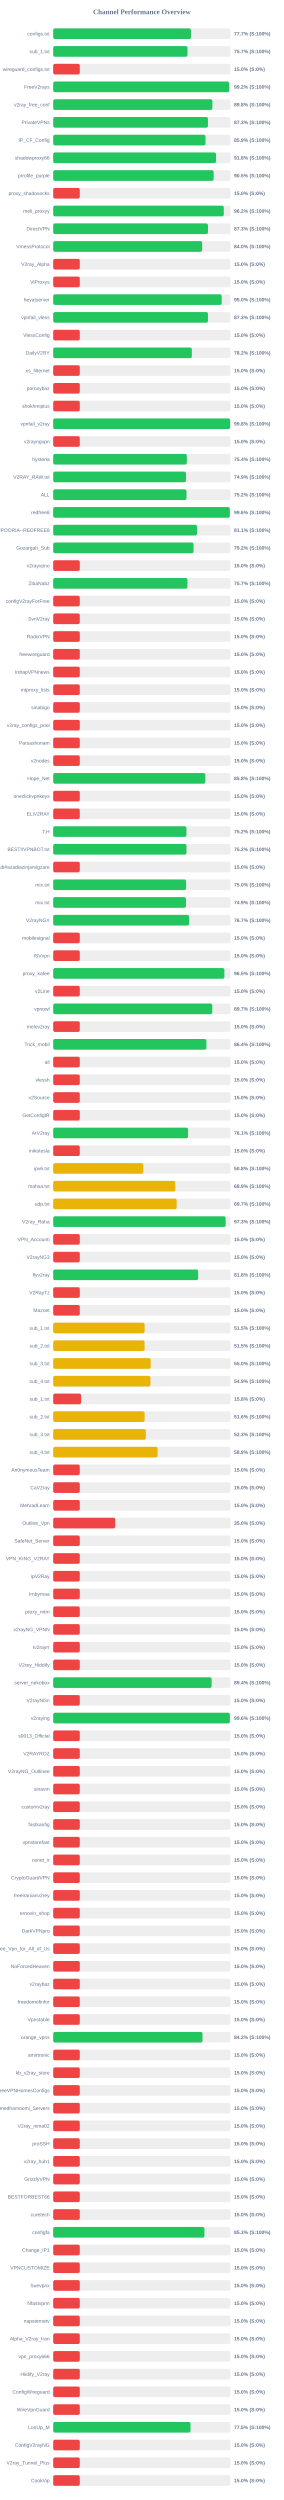
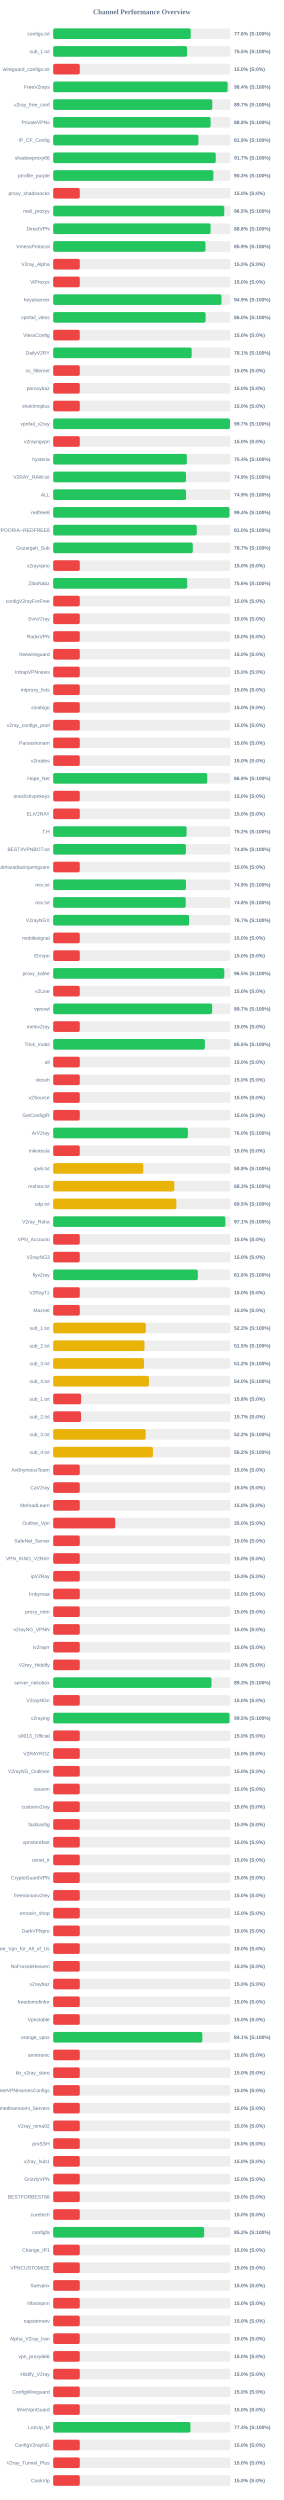
<svg xmlns="http://www.w3.org/2000/svg" width="800" height="7050" version="1.1">
  <style>
        .row { font: 14px Arial; fill: #64748b; }
        .score { font: bold 14px Arial; fill: #64748b; }
    </style>
  <text x="400" y="40" text-anchor="middle" font-size="20px" font-weight="bold" fill="#64748b">Channel Performance Overview</text>
  <rect x="150" y="80" width="500" height="30" fill="#eee" rx="5" />
-   <rect x="150" y="80" width="388.55" height="30" fill="#22c55e" rx="5" />
+   <rect x="150" y="80" width="387.85" height="30" fill="#22c55e" rx="5" />
  <text x="140" y="100" text-anchor="end" class="row">configs.txt</text>
-   <text x="660" y="100" text-anchor="start" class="score">77.7% (S:100%)</text>
+   <text x="660" y="100" text-anchor="start" class="score">77.6% (S:100%)</text>
  <rect x="150" y="130" width="500" height="30" fill="#eee" rx="5" />
-   <rect x="150" y="130" width="378.7" height="30" fill="#22c55e" rx="5" />
+   <rect x="150" y="130" width="377.55" height="30" fill="#22c55e" rx="5" />
  <text x="140" y="150" text-anchor="end" class="row">sub_1.txt</text>
-   <text x="660" y="150" text-anchor="start" class="score">75.7% (S:100%)</text>
+   <text x="660" y="150" text-anchor="start" class="score">75.5% (S:100%)</text>
  <rect x="150" y="180" width="500" height="30" fill="#eee" rx="5" />
  <rect x="150" y="180" width="75.0" height="30" fill="#ef4444" rx="5" />
  <text x="140" y="200" text-anchor="end" class="row">wireguard_configs.txt</text>
  <text x="660" y="200" text-anchor="start" class="score">15.0% (S:0%)</text>
  <rect x="150" y="230" width="500" height="30" fill="#eee" rx="5" />
-   <rect x="150" y="230" width="496.25" height="30" fill="#22c55e" rx="5" />
+   <rect x="150" y="230" width="491.9" height="30" fill="#22c55e" rx="5" />
  <text x="140" y="250" text-anchor="end" class="row">FreeV2rays</text>
-   <text x="660" y="250" text-anchor="start" class="score">99.2% (S:100%)</text>
+   <text x="660" y="250" text-anchor="start" class="score">98.4% (S:100%)</text>
  <rect x="150" y="280" width="500" height="30" fill="#eee" rx="5" />
-   <rect x="150" y="280" width="448.95" height="30" fill="#22c55e" rx="5" />
+   <rect x="150" y="280" width="448.55" height="30" fill="#22c55e" rx="5" />
  <text x="140" y="300" text-anchor="end" class="row">v2ray_free_conf</text>
-   <text x="660" y="300" text-anchor="start" class="score">89.8% (S:100%)</text>
+   <text x="660" y="300" text-anchor="start" class="score">89.7% (S:100%)</text>
  <rect x="150" y="330" width="500" height="30" fill="#eee" rx="5" />
-   <rect x="150" y="330" width="436.4" height="30" fill="#22c55e" rx="5" />
+   <rect x="150" y="330" width="443.9" height="30" fill="#22c55e" rx="5" />
  <text x="140" y="350" text-anchor="end" class="row">PrivateVPNs</text>
-   <text x="660" y="350" text-anchor="start" class="score">87.3% (S:100%)</text>
+   <text x="660" y="350" text-anchor="start" class="score">88.8% (S:100%)</text>
  <rect x="150" y="380" width="500" height="30" fill="#eee" rx="5" />
-   <rect x="150" y="380" width="429.5" height="30" fill="#22c55e" rx="5" />
+   <rect x="150" y="380" width="409.65" height="30" fill="#22c55e" rx="5" />
  <text x="140" y="400" text-anchor="end" class="row">IP_CF_Config</text>
-   <text x="660" y="400" text-anchor="start" class="score">85.9% (S:100%)</text>
+   <text x="660" y="400" text-anchor="start" class="score">81.9% (S:100%)</text>
  <rect x="150" y="430" width="500" height="30" fill="#eee" rx="5" />
-   <rect x="150" y="430" width="459.2" height="30" fill="#22c55e" rx="5" />
+   <rect x="150" y="430" width="458.45" height="30" fill="#22c55e" rx="5" />
  <text x="140" y="450" text-anchor="end" class="row">shadowproxy66</text>
-   <text x="660" y="450" text-anchor="start" class="score">91.8% (S:100%)</text>
+   <text x="660" y="450" text-anchor="start" class="score">91.7% (S:100%)</text>
  <rect x="150" y="480" width="500" height="30" fill="#eee" rx="5" />
-   <rect x="150" y="480" width="452.5" height="30" fill="#22c55e" rx="5" />
+   <rect x="150" y="480" width="451.75" height="30" fill="#22c55e" rx="5" />
  <text x="140" y="500" text-anchor="end" class="row">prrofile_purple</text>
-   <text x="660" y="500" text-anchor="start" class="score">90.5% (S:100%)</text>
+   <text x="660" y="500" text-anchor="start" class="score">90.3% (S:100%)</text>
  <rect x="150" y="530" width="500" height="30" fill="#eee" rx="5" />
  <rect x="150" y="530" width="75.0" height="30" fill="#ef4444" rx="5" />
  <text x="140" y="550" text-anchor="end" class="row">proxy_shadosocks</text>
  <text x="660" y="550" text-anchor="start" class="score">15.0% (S:0%)</text>
  <rect x="150" y="580" width="500" height="30" fill="#eee" rx="5" />
-   <rect x="150" y="580" width="481.1" height="30" fill="#22c55e" rx="5" />
+   <rect x="150" y="580" width="482.4" height="30" fill="#22c55e" rx="5" />
  <text x="140" y="600" text-anchor="end" class="row">meli_proxyy</text>
-   <text x="660" y="600" text-anchor="start" class="score">96.2% (S:100%)</text>
+   <text x="660" y="600" text-anchor="start" class="score">96.5% (S:100%)</text>
  <rect x="150" y="630" width="500" height="30" fill="#eee" rx="5" />
-   <rect x="150" y="630" width="436.45" height="30" fill="#22c55e" rx="5" />
+   <rect x="150" y="630" width="443.85" height="30" fill="#22c55e" rx="5" />
  <text x="140" y="650" text-anchor="end" class="row">DirectVPN</text>
-   <text x="660" y="650" text-anchor="start" class="score">87.3% (S:100%)</text>
+   <text x="660" y="650" text-anchor="start" class="score">88.8% (S:100%)</text>
  <rect x="150" y="680" width="500" height="30" fill="#eee" rx="5" />
-   <rect x="150" y="680" width="420.15" height="30" fill="#22c55e" rx="5" />
+   <rect x="150" y="680" width="429.4" height="30" fill="#22c55e" rx="5" />
  <text x="140" y="700" text-anchor="end" class="row">VmessProtocol</text>
-   <text x="660" y="700" text-anchor="start" class="score">84.0% (S:100%)</text>
+   <text x="660" y="700" text-anchor="start" class="score">85.9% (S:100%)</text>
  <rect x="150" y="730" width="500" height="30" fill="#eee" rx="5" />
  <rect x="150" y="730" width="75.0" height="30" fill="#ef4444" rx="5" />
  <text x="140" y="750" text-anchor="end" class="row">V2ray_Alpha</text>
  <text x="660" y="750" text-anchor="start" class="score">15.0% (S:0%)</text>
  <rect x="150" y="780" width="500" height="30" fill="#eee" rx="5" />
  <rect x="150" y="780" width="75.0" height="30" fill="#ef4444" rx="5" />
  <text x="140" y="800" text-anchor="end" class="row">ViProxys</text>
  <text x="660" y="800" text-anchor="start" class="score">15.0% (S:0%)</text>
  <rect x="150" y="830" width="500" height="30" fill="#eee" rx="5" />
-   <rect x="150" y="830" width="475.15" height="30" fill="#22c55e" rx="5" />
+   <rect x="150" y="830" width="474.55" height="30" fill="#22c55e" rx="5" />
  <text x="140" y="850" text-anchor="end" class="row">heyatserver</text>
-   <text x="660" y="850" text-anchor="start" class="score">95.0% (S:100%)</text>
+   <text x="660" y="850" text-anchor="start" class="score">94.9% (S:100%)</text>
  <rect x="150" y="880" width="500" height="30" fill="#eee" rx="5" />
-   <rect x="150" y="880" width="436.45" height="30" fill="#22c55e" rx="5" />
+   <rect x="150" y="880" width="429.8" height="30" fill="#22c55e" rx="5" />
  <text x="140" y="900" text-anchor="end" class="row">vpnfail_vless</text>
-   <text x="660" y="900" text-anchor="start" class="score">87.3% (S:100%)</text>
+   <text x="660" y="900" text-anchor="start" class="score">86.0% (S:100%)</text>
  <rect x="150" y="930" width="500" height="30" fill="#eee" rx="5" />
  <rect x="150" y="930" width="75.0" height="30" fill="#ef4444" rx="5" />
  <text x="140" y="950" text-anchor="end" class="row">VlessConfig</text>
  <text x="660" y="950" text-anchor="start" class="score">15.0% (S:0%)</text>
  <rect x="150" y="980" width="500" height="30" fill="#eee" rx="5" />
-   <rect x="150" y="980" width="390.95" height="30" fill="#22c55e" rx="5" />
+   <rect x="150" y="980" width="390.5" height="30" fill="#22c55e" rx="5" />
  <text x="140" y="1000" text-anchor="end" class="row">DailyV2RY</text>
-   <text x="660" y="1000" text-anchor="start" class="score">78.2% (S:100%)</text>
+   <text x="660" y="1000" text-anchor="start" class="score">78.1% (S:100%)</text>
  <rect x="150" y="1030" width="500" height="30" fill="#eee" rx="5" />
  <rect x="150" y="1030" width="75.0" height="30" fill="#ef4444" rx="5" />
  <text x="140" y="1050" text-anchor="end" class="row">xs_filternet</text>
  <text x="660" y="1050" text-anchor="start" class="score">15.0% (S:0%)</text>
  <rect x="150" y="1080" width="500" height="30" fill="#eee" rx="5" />
  <rect x="150" y="1080" width="75.0" height="30" fill="#ef4444" rx="5" />
  <text x="140" y="1100" text-anchor="end" class="row">poroxybaz</text>
  <text x="660" y="1100" text-anchor="start" class="score">15.0% (S:0%)</text>
  <rect x="150" y="1130" width="500" height="30" fill="#eee" rx="5" />
  <rect x="150" y="1130" width="75.0" height="30" fill="#ef4444" rx="5" />
  <text x="140" y="1150" text-anchor="end" class="row">shokhmiplus</text>
  <text x="660" y="1150" text-anchor="start" class="score">15.0% (S:0%)</text>
  <rect x="150" y="1180" width="500" height="30" fill="#eee" rx="5" />
-   <rect x="150" y="1180" width="498.95" height="30" fill="#22c55e" rx="5" />
+   <rect x="150" y="1180" width="498.45" height="30" fill="#22c55e" rx="5" />
  <text x="140" y="1200" text-anchor="end" class="row">vpnfail_v2ray</text>
-   <text x="660" y="1200" text-anchor="start" class="score">99.8% (S:100%)</text>
+   <text x="660" y="1200" text-anchor="start" class="score">99.7% (S:100%)</text>
  <rect x="150" y="1230" width="500" height="30" fill="#eee" rx="5" />
  <rect x="150" y="1230" width="75.0" height="30" fill="#ef4444" rx="5" />
  <text x="140" y="1250" text-anchor="end" class="row">v2rayngvpn</text>
  <text x="660" y="1250" text-anchor="start" class="score">15.0% (S:0%)</text>
  <rect x="150" y="1280" width="500" height="30" fill="#eee" rx="5" />
  <rect x="150" y="1280" width="376.95" height="30" fill="#22c55e" rx="5" />
  <text x="140" y="1300" text-anchor="end" class="row">hysteria</text>
  <text x="660" y="1300" text-anchor="start" class="score">75.4% (S:100%)</text>
  <rect x="150" y="1330" width="500" height="30" fill="#eee" rx="5" />
-   <rect x="150" y="1330" width="374.55" height="30" fill="#22c55e" rx="5" />
+   <rect x="150" y="1330" width="374.4" height="30" fill="#22c55e" rx="5" />
  <text x="140" y="1350" text-anchor="end" class="row">V2RAY_RAW.txt</text>
  <text x="660" y="1350" text-anchor="start" class="score">74.9% (S:100%)</text>
  <rect x="150" y="1380" width="500" height="30" fill="#eee" rx="5" />
-   <rect x="150" y="1380" width="376.0" height="30" fill="#22c55e" rx="5" />
+   <rect x="150" y="1380" width="374.6" height="30" fill="#22c55e" rx="5" />
  <text x="140" y="1400" text-anchor="end" class="row">ALL</text>
-   <text x="660" y="1400" text-anchor="start" class="score">75.2% (S:100%)</text>
+   <text x="660" y="1400" text-anchor="start" class="score">74.9% (S:100%)</text>
  <rect x="150" y="1430" width="500" height="30" fill="#eee" rx="5" />
-   <rect x="150" y="1430" width="498.05" height="30" fill="#22c55e" rx="5" />
+   <rect x="150" y="1430" width="497.2" height="30" fill="#22c55e" rx="5" />
  <text x="140" y="1450" text-anchor="end" class="row">redfree8</text>
-   <text x="660" y="1450" text-anchor="start" class="score">99.6% (S:100%)</text>
+   <text x="660" y="1450" text-anchor="start" class="score">99.4% (S:100%)</text>
  <rect x="150" y="1480" width="500" height="30" fill="#eee" rx="5" />
-   <rect x="150" y="1480" width="405.65" height="30" fill="#22c55e" rx="5" />
+   <rect x="150" y="1480" width="404.9" height="30" fill="#22c55e" rx="5" />
  <text x="140" y="1500" text-anchor="end" class="row">POORIA--REDFREE8.txt#POORIA--REDFREE8</text>
-   <text x="660" y="1500" text-anchor="start" class="score">81.1% (S:100%)</text>
+   <text x="660" y="1500" text-anchor="start" class="score">81.0% (S:100%)</text>
  <rect x="150" y="1530" width="500" height="30" fill="#eee" rx="5" />
-   <rect x="150" y="1530" width="395.75" height="30" fill="#22c55e" rx="5" />
+   <rect x="150" y="1530" width="393.65" height="30" fill="#22c55e" rx="5" />
  <text x="140" y="1550" text-anchor="end" class="row">Gozargah_Sub</text>
-   <text x="660" y="1550" text-anchor="start" class="score">79.2% (S:100%)</text>
+   <text x="660" y="1550" text-anchor="start" class="score">78.7% (S:100%)</text>
  <rect x="150" y="1580" width="500" height="30" fill="#eee" rx="5" />
  <rect x="150" y="1580" width="75.0" height="30" fill="#ef4444" rx="5" />
  <text x="140" y="1600" text-anchor="end" class="row">v2rayvpno</text>
  <text x="660" y="1600" text-anchor="start" class="score">15.0% (S:0%)</text>
  <rect x="150" y="1630" width="500" height="30" fill="#eee" rx="5" />
-   <rect x="150" y="1630" width="378.6" height="30" fill="#22c55e" rx="5" />
+   <rect x="150" y="1630" width="377.9" height="30" fill="#22c55e" rx="5" />
  <text x="140" y="1650" text-anchor="end" class="row">ZibaNabz</text>
-   <text x="660" y="1650" text-anchor="start" class="score">75.7% (S:100%)</text>
+   <text x="660" y="1650" text-anchor="start" class="score">75.6% (S:100%)</text>
  <rect x="150" y="1680" width="500" height="30" fill="#eee" rx="5" />
  <rect x="150" y="1680" width="75.0" height="30" fill="#ef4444" rx="5" />
  <text x="140" y="1700" text-anchor="end" class="row">configV2rayForFree</text>
  <text x="660" y="1700" text-anchor="start" class="score">15.0% (S:0%)</text>
  <rect x="150" y="1730" width="500" height="30" fill="#eee" rx="5" />
  <rect x="150" y="1730" width="75.0" height="30" fill="#ef4444" rx="5" />
  <text x="140" y="1750" text-anchor="end" class="row">SvnV2ray</text>
  <text x="660" y="1750" text-anchor="start" class="score">15.0% (S:0%)</text>
  <rect x="150" y="1780" width="500" height="30" fill="#eee" rx="5" />
  <rect x="150" y="1780" width="75.0" height="30" fill="#ef4444" rx="5" />
  <text x="140" y="1800" text-anchor="end" class="row">RadixVPN</text>
  <text x="660" y="1800" text-anchor="start" class="score">15.0% (S:0%)</text>
  <rect x="150" y="1830" width="500" height="30" fill="#eee" rx="5" />
  <rect x="150" y="1830" width="75.0" height="30" fill="#ef4444" rx="5" />
  <text x="140" y="1850" text-anchor="end" class="row">freewireguard</text>
  <text x="660" y="1850" text-anchor="start" class="score">15.0% (S:0%)</text>
  <rect x="150" y="1880" width="500" height="30" fill="#eee" rx="5" />
  <rect x="150" y="1880" width="75.0" height="30" fill="#ef4444" rx="5" />
  <text x="140" y="1900" text-anchor="end" class="row">IrdrapVPNnews</text>
  <text x="660" y="1900" text-anchor="start" class="score">15.0% (S:0%)</text>
  <rect x="150" y="1930" width="500" height="30" fill="#eee" rx="5" />
  <rect x="150" y="1930" width="75.0" height="30" fill="#ef4444" rx="5" />
  <text x="140" y="1950" text-anchor="end" class="row">mtproxy_lists</text>
  <text x="660" y="1950" text-anchor="start" class="score">15.0% (S:0%)</text>
  <rect x="150" y="1980" width="500" height="30" fill="#eee" rx="5" />
  <rect x="150" y="1980" width="75.0" height="30" fill="#ef4444" rx="5" />
  <text x="140" y="2000" text-anchor="end" class="row">sinabigo</text>
  <text x="660" y="2000" text-anchor="start" class="score">15.0% (S:0%)</text>
  <rect x="150" y="2030" width="500" height="30" fill="#eee" rx="5" />
  <rect x="150" y="2030" width="75.0" height="30" fill="#ef4444" rx="5" />
  <text x="140" y="2050" text-anchor="end" class="row">v2ray_configs_pool</text>
  <text x="660" y="2050" text-anchor="start" class="score">15.0% (S:0%)</text>
  <rect x="150" y="2080" width="500" height="30" fill="#eee" rx="5" />
  <rect x="150" y="2080" width="75.0" height="30" fill="#ef4444" rx="5" />
  <text x="140" y="2100" text-anchor="end" class="row">Parsashonam</text>
  <text x="660" y="2100" text-anchor="start" class="score">15.0% (S:0%)</text>
  <rect x="150" y="2130" width="500" height="30" fill="#eee" rx="5" />
  <rect x="150" y="2130" width="75.0" height="30" fill="#ef4444" rx="5" />
  <text x="140" y="2150" text-anchor="end" class="row">v2nodes</text>
  <text x="660" y="2150" text-anchor="start" class="score">15.0% (S:0%)</text>
  <rect x="150" y="2180" width="500" height="30" fill="#eee" rx="5" />
-   <rect x="150" y="2180" width="429.1" height="30" fill="#22c55e" rx="5" />
+   <rect x="150" y="2180" width="434.4" height="30" fill="#22c55e" rx="5" />
  <text x="140" y="2200" text-anchor="end" class="row">Hope_Net</text>
-   <text x="660" y="2200" text-anchor="start" class="score">85.8% (S:100%)</text>
+   <text x="660" y="2200" text-anchor="start" class="score">86.9% (S:100%)</text>
  <rect x="150" y="2230" width="500" height="30" fill="#eee" rx="5" />
  <rect x="150" y="2230" width="75.0" height="30" fill="#ef4444" rx="5" />
  <text x="140" y="2250" text-anchor="end" class="row">oneclickvpnkeys</text>
  <text x="660" y="2250" text-anchor="start" class="score">15.0% (S:0%)</text>
  <rect x="150" y="2280" width="500" height="30" fill="#eee" rx="5" />
  <rect x="150" y="2280" width="75.0" height="30" fill="#ef4444" rx="5" />
  <text x="140" y="2300" text-anchor="end" class="row">ELiV2RAY</text>
  <text x="660" y="2300" text-anchor="start" class="score">15.0% (S:0%)</text>
  <rect x="150" y="2330" width="500" height="30" fill="#eee" rx="5" />
-   <rect x="150" y="2330" width="375.75" height="30" fill="#22c55e" rx="5" />
+   <rect x="150" y="2330" width="376.2" height="30" fill="#22c55e" rx="5" />
  <text x="140" y="2350" text-anchor="end" class="row">T,H</text>
  <text x="660" y="2350" text-anchor="start" class="score">75.2% (S:100%)</text>
  <rect x="150" y="2380" width="500" height="30" fill="#eee" rx="5" />
-   <rect x="150" y="2380" width="375.85" height="30" fill="#22c55e" rx="5" />
+   <rect x="150" y="2380" width="374.25" height="30" fill="#22c55e" rx="5" />
  <text x="140" y="2400" text-anchor="end" class="row">BESTIIVPNBOT.txt</text>
-   <text x="660" y="2400" text-anchor="start" class="score">75.2% (S:100%)</text>
+   <text x="660" y="2400" text-anchor="start" class="score">74.8% (S:100%)</text>
  <rect x="150" y="2430" width="500" height="30" fill="#eee" rx="5" />
  <rect x="150" y="2430" width="75.0" height="30" fill="#ef4444" rx="5" />
  <text x="140" y="2450" text-anchor="end" class="row">Sub#azadiazinjamigzare</text>
  <text x="660" y="2450" text-anchor="start" class="score">15.0% (S:0%)</text>
  <rect x="150" y="2480" width="500" height="30" fill="#eee" rx="5" />
-   <rect x="150" y="2480" width="374.85" height="30" fill="#22c55e" rx="5" />
+   <rect x="150" y="2480" width="374.35" height="30" fill="#22c55e" rx="5" />
  <text x="140" y="2500" text-anchor="end" class="row">mix.txt</text>
-   <text x="660" y="2500" text-anchor="start" class="score">75.0% (S:100%)</text>
+   <text x="660" y="2500" text-anchor="start" class="score">74.9% (S:100%)</text>
  <rect x="150" y="2530" width="500" height="30" fill="#eee" rx="5" />
-   <rect x="150" y="2530" width="374.4" height="30" fill="#22c55e" rx="5" />
+   <rect x="150" y="2530" width="373.8" height="30" fill="#22c55e" rx="5" />
  <text x="140" y="2550" text-anchor="end" class="row">mix.txt</text>
-   <text x="660" y="2550" text-anchor="start" class="score">74.9% (S:100%)</text>
+   <text x="660" y="2550" text-anchor="start" class="score">74.8% (S:100%)</text>
  <rect x="150" y="2580" width="500" height="30" fill="#eee" rx="5" />
  <rect x="150" y="2580" width="383.35" height="30" fill="#22c55e" rx="5" />
  <text x="140" y="2600" text-anchor="end" class="row">V2rayNGX</text>
  <text x="660" y="2600" text-anchor="start" class="score">76.7% (S:100%)</text>
  <rect x="150" y="2630" width="500" height="30" fill="#eee" rx="5" />
  <rect x="150" y="2630" width="75.0" height="30" fill="#ef4444" rx="5" />
  <text x="140" y="2650" text-anchor="end" class="row">mobilesignal</text>
  <text x="660" y="2650" text-anchor="start" class="score">15.0% (S:0%)</text>
  <rect x="150" y="2680" width="500" height="30" fill="#eee" rx="5" />
  <rect x="150" y="2680" width="75.0" height="30" fill="#ef4444" rx="5" />
  <text x="140" y="2700" text-anchor="end" class="row">ISVvpn</text>
  <text x="660" y="2700" text-anchor="start" class="score">15.0% (S:0%)</text>
  <rect x="150" y="2730" width="500" height="30" fill="#eee" rx="5" />
-   <rect x="150" y="2730" width="482.75" height="30" fill="#22c55e" rx="5" />
+   <rect x="150" y="2730" width="482.45" height="30" fill="#22c55e" rx="5" />
  <text x="140" y="2750" text-anchor="end" class="row">proxy_kafee</text>
  <text x="660" y="2750" text-anchor="start" class="score">96.5% (S:100%)</text>
  <rect x="150" y="2780" width="500" height="30" fill="#eee" rx="5" />
  <rect x="150" y="2780" width="75.0" height="30" fill="#ef4444" rx="5" />
  <text x="140" y="2800" text-anchor="end" class="row">v2Line</text>
  <text x="660" y="2800" text-anchor="start" class="score">15.0% (S:0%)</text>
  <rect x="150" y="2830" width="500" height="30" fill="#eee" rx="5" />
-   <rect x="150" y="2830" width="448.65" height="30" fill="#22c55e" rx="5" />
+   <rect x="150" y="2830" width="448.25" height="30" fill="#22c55e" rx="5" />
  <text x="140" y="2850" text-anchor="end" class="row">vpnowl</text>
  <text x="660" y="2850" text-anchor="start" class="score">89.7% (S:100%)</text>
  <rect x="150" y="2880" width="500" height="30" fill="#eee" rx="5" />
  <rect x="150" y="2880" width="75.0" height="30" fill="#ef4444" rx="5" />
  <text x="140" y="2900" text-anchor="end" class="row">melov2ray</text>
  <text x="660" y="2900" text-anchor="start" class="score">15.0% (S:0%)</text>
  <rect x="150" y="2930" width="500" height="30" fill="#eee" rx="5" />
-   <rect x="150" y="2930" width="432.05" height="30" fill="#22c55e" rx="5" />
+   <rect x="150" y="2930" width="427.75" height="30" fill="#22c55e" rx="5" />
  <text x="140" y="2950" text-anchor="end" class="row">Trick_mobil</text>
-   <text x="660" y="2950" text-anchor="start" class="score">86.4% (S:100%)</text>
+   <text x="660" y="2950" text-anchor="start" class="score">85.5% (S:100%)</text>
  <rect x="150" y="2980" width="500" height="30" fill="#eee" rx="5" />
  <rect x="150" y="2980" width="75.0" height="30" fill="#ef4444" rx="5" />
  <text x="140" y="3000" text-anchor="end" class="row">all</text>
  <text x="660" y="3000" text-anchor="start" class="score">15.0% (S:0%)</text>
  <rect x="150" y="3030" width="500" height="30" fill="#eee" rx="5" />
  <rect x="150" y="3030" width="75.0" height="30" fill="#ef4444" rx="5" />
  <text x="140" y="3050" text-anchor="end" class="row">vlessh</text>
  <text x="660" y="3050" text-anchor="start" class="score">15.0% (S:0%)</text>
  <rect x="150" y="3080" width="500" height="30" fill="#eee" rx="5" />
  <rect x="150" y="3080" width="75.0" height="30" fill="#ef4444" rx="5" />
  <text x="140" y="3100" text-anchor="end" class="row">v2Source</text>
  <text x="660" y="3100" text-anchor="start" class="score">15.0% (S:0%)</text>
  <rect x="150" y="3130" width="500" height="30" fill="#eee" rx="5" />
  <rect x="150" y="3130" width="75.0" height="30" fill="#ef4444" rx="5" />
  <text x="140" y="3150" text-anchor="end" class="row">GetConfigIR</text>
  <text x="660" y="3150" text-anchor="start" class="score">15.0% (S:0%)</text>
  <rect x="150" y="3180" width="500" height="30" fill="#eee" rx="5" />
-   <rect x="150" y="3180" width="380.35" height="30" fill="#22c55e" rx="5" />
+   <rect x="150" y="3180" width="379.85" height="30" fill="#22c55e" rx="5" />
  <text x="140" y="3200" text-anchor="end" class="row">ArV2ray</text>
-   <text x="660" y="3200" text-anchor="start" class="score">76.1% (S:100%)</text>
+   <text x="660" y="3200" text-anchor="start" class="score">76.0% (S:100%)</text>
  <rect x="150" y="3230" width="500" height="30" fill="#eee" rx="5" />
  <rect x="150" y="3230" width="75.0" height="30" fill="#ef4444" rx="5" />
  <text x="140" y="3250" text-anchor="end" class="row">inikotesla</text>
  <text x="660" y="3250" text-anchor="start" class="score">15.0% (S:0%)</text>
  <rect x="150" y="3280" width="500" height="30" fill="#eee" rx="5" />
  <rect x="150" y="3280" width="253.95" height="30" fill="#eab308" rx="5" />
  <text x="140" y="3300" text-anchor="end" class="row">ipv6.txt</text>
  <text x="660" y="3300" text-anchor="start" class="score">50.8% (S:100%)</text>
  <rect x="150" y="3330" width="500" height="30" fill="#eee" rx="5" />
-   <rect x="150" y="3330" width="344.35" height="30" fill="#eab308" rx="5" />
+   <rect x="150" y="3330" width="341.6" height="30" fill="#eab308" rx="5" />
  <text x="140" y="3350" text-anchor="end" class="row">mahsa.txt</text>
-   <text x="660" y="3350" text-anchor="start" class="score">68.9% (S:100%)</text>
+   <text x="660" y="3350" text-anchor="start" class="score">68.3% (S:100%)</text>
  <rect x="150" y="3380" width="500" height="30" fill="#eee" rx="5" />
-   <rect x="150" y="3380" width="348.25" height="30" fill="#eab308" rx="5" />
+   <rect x="150" y="3380" width="347.35" height="30" fill="#eab308" rx="5" />
  <text x="140" y="3400" text-anchor="end" class="row">udp.txt</text>
-   <text x="660" y="3400" text-anchor="start" class="score">69.7% (S:100%)</text>
+   <text x="660" y="3400" text-anchor="start" class="score">69.5% (S:100%)</text>
  <rect x="150" y="3430" width="500" height="30" fill="#eee" rx="5" />
-   <rect x="150" y="3430" width="486.4" height="30" fill="#22c55e" rx="5" />
+   <rect x="150" y="3430" width="485.45" height="30" fill="#22c55e" rx="5" />
  <text x="140" y="3450" text-anchor="end" class="row">V2ray_Raha</text>
-   <text x="660" y="3450" text-anchor="start" class="score">97.3% (S:100%)</text>
+   <text x="660" y="3450" text-anchor="start" class="score">97.1% (S:100%)</text>
  <rect x="150" y="3480" width="500" height="30" fill="#eee" rx="5" />
  <rect x="150" y="3480" width="75.0" height="30" fill="#ef4444" rx="5" />
  <text x="140" y="3500" text-anchor="end" class="row">VPN_Accounti</text>
  <text x="660" y="3500" text-anchor="start" class="score">15.0% (S:0%)</text>
  <rect x="150" y="3530" width="500" height="30" fill="#eee" rx="5" />
  <rect x="150" y="3530" width="75.0" height="30" fill="#ef4444" rx="5" />
  <text x="140" y="3550" text-anchor="end" class="row">V2rayNG3</text>
  <text x="660" y="3550" text-anchor="start" class="score">15.0% (S:0%)</text>
  <rect x="150" y="3580" width="500" height="30" fill="#eee" rx="5" />
-   <rect x="150" y="3580" width="408.75" height="30" fill="#22c55e" rx="5" />
+   <rect x="150" y="3580" width="407.85" height="30" fill="#22c55e" rx="5" />
  <text x="140" y="3600" text-anchor="end" class="row">flyv2ray</text>
-   <text x="660" y="3600" text-anchor="start" class="score">81.8% (S:100%)</text>
+   <text x="660" y="3600" text-anchor="start" class="score">81.6% (S:100%)</text>
  <rect x="150" y="3630" width="500" height="30" fill="#eee" rx="5" />
  <rect x="150" y="3630" width="75.0" height="30" fill="#ef4444" rx="5" />
  <text x="140" y="3650" text-anchor="end" class="row">V2RayTz</text>
  <text x="660" y="3650" text-anchor="start" class="score">15.0% (S:0%)</text>
  <rect x="150" y="3680" width="500" height="30" fill="#eee" rx="5" />
  <rect x="150" y="3680" width="75.0" height="30" fill="#ef4444" rx="5" />
  <text x="140" y="3700" text-anchor="end" class="row">Maznet</text>
  <text x="660" y="3700" text-anchor="start" class="score">15.0% (S:0%)</text>
  <rect x="150" y="3730" width="500" height="30" fill="#eee" rx="5" />
-   <rect x="150" y="3730" width="257.75" height="30" fill="#eab308" rx="5" />
+   <rect x="150" y="3730" width="261.2" height="30" fill="#eab308" rx="5" />
  <text x="140" y="3750" text-anchor="end" class="row">sub_1.txt</text>
-   <text x="660" y="3750" text-anchor="start" class="score">51.5% (S:100%)</text>
+   <text x="660" y="3750" text-anchor="start" class="score">52.2% (S:100%)</text>
  <rect x="150" y="3780" width="500" height="30" fill="#eee" rx="5" />
-   <rect x="150" y="3780" width="257.75" height="30" fill="#eab308" rx="5" />
+   <rect x="150" y="3780" width="257.45" height="30" fill="#eab308" rx="5" />
  <text x="140" y="3800" text-anchor="end" class="row">sub_2.txt</text>
  <text x="660" y="3800" text-anchor="start" class="score">51.5% (S:100%)</text>
  <rect x="150" y="3830" width="500" height="30" fill="#eee" rx="5" />
-   <rect x="150" y="3830" width="274.95" height="30" fill="#eab308" rx="5" />
+   <rect x="150" y="3830" width="256.0" height="30" fill="#eab308" rx="5" />
  <text x="140" y="3850" text-anchor="end" class="row">sub_3.txt</text>
-   <text x="660" y="3850" text-anchor="start" class="score">55.0% (S:100%)</text>
+   <text x="660" y="3850" text-anchor="start" class="score">51.2% (S:100%)</text>
  <rect x="150" y="3880" width="500" height="30" fill="#eee" rx="5" />
-   <rect x="150" y="3880" width="274.3" height="30" fill="#eab308" rx="5" />
+   <rect x="150" y="3880" width="269.9" height="30" fill="#eab308" rx="5" />
  <text x="140" y="3900" text-anchor="end" class="row">sub_4.txt</text>
-   <text x="660" y="3900" text-anchor="start" class="score">54.9% (S:100%)</text>
+   <text x="660" y="3900" text-anchor="start" class="score">54.0% (S:100%)</text>
  <rect x="150" y="3930" width="500" height="30" fill="#eee" rx="5" />
  <rect x="150" y="3930" width="78.75" height="30" fill="#ef4444" rx="5" />
  <text x="140" y="3950" text-anchor="end" class="row">sub_1.txt</text>
  <text x="660" y="3950" text-anchor="start" class="score">15.8% (S:0%)</text>
  <rect x="150" y="3980" width="500" height="30" fill="#eee" rx="5" />
-   <rect x="150" y="3980" width="257.9" height="30" fill="#eab308" rx="5" />
+   <rect x="150" y="3980" width="78.5" height="30" fill="#ef4444" rx="5" />
  <text x="140" y="4000" text-anchor="end" class="row">sub_2.txt</text>
-   <text x="660" y="4000" text-anchor="start" class="score">51.6% (S:100%)</text>
+   <text x="660" y="4000" text-anchor="start" class="score">15.7% (S:0%)</text>
  <rect x="150" y="4030" width="500" height="30" fill="#eee" rx="5" />
-   <rect x="150" y="4030" width="261.35" height="30" fill="#eab308" rx="5" />
+   <rect x="150" y="4030" width="260.9" height="30" fill="#eab308" rx="5" />
  <text x="140" y="4050" text-anchor="end" class="row">sub_3.txt</text>
-   <text x="660" y="4050" text-anchor="start" class="score">52.3% (S:100%)</text>
+   <text x="660" y="4050" text-anchor="start" class="score">52.2% (S:100%)</text>
  <rect x="150" y="4080" width="500" height="30" fill="#eee" rx="5" />
-   <rect x="150" y="4080" width="294.45" height="30" fill="#eab308" rx="5" />
+   <rect x="150" y="4080" width="281.2" height="30" fill="#eab308" rx="5" />
  <text x="140" y="4100" text-anchor="end" class="row">sub_4.txt</text>
-   <text x="660" y="4100" text-anchor="start" class="score">58.9% (S:100%)</text>
+   <text x="660" y="4100" text-anchor="start" class="score">56.2% (S:100%)</text>
  <rect x="150" y="4130" width="500" height="30" fill="#eee" rx="5" />
  <rect x="150" y="4130" width="75.0" height="30" fill="#ef4444" rx="5" />
  <text x="140" y="4150" text-anchor="end" class="row">An0nymousTeam</text>
  <text x="660" y="4150" text-anchor="start" class="score">15.0% (S:0%)</text>
  <rect x="150" y="4180" width="500" height="30" fill="#eee" rx="5" />
  <rect x="150" y="4180" width="75.0" height="30" fill="#ef4444" rx="5" />
  <text x="140" y="4200" text-anchor="end" class="row">CaV2ray</text>
  <text x="660" y="4200" text-anchor="start" class="score">15.0% (S:0%)</text>
  <rect x="150" y="4230" width="500" height="30" fill="#eee" rx="5" />
  <rect x="150" y="4230" width="75.0" height="30" fill="#ef4444" rx="5" />
  <text x="140" y="4250" text-anchor="end" class="row">MehradLearn</text>
  <text x="660" y="4250" text-anchor="start" class="score">15.0% (S:0%)</text>
  <rect x="150" y="4280" width="500" height="30" fill="#eee" rx="5" />
  <rect x="150" y="4280" width="175.0" height="30" fill="#ef4444" rx="5" />
  <text x="140" y="4300" text-anchor="end" class="row">Outline_Vpn</text>
  <text x="660" y="4300" text-anchor="start" class="score">35.0% (S:0%)</text>
  <rect x="150" y="4330" width="500" height="30" fill="#eee" rx="5" />
  <rect x="150" y="4330" width="75.0" height="30" fill="#ef4444" rx="5" />
  <text x="140" y="4350" text-anchor="end" class="row">SafeNet_Server</text>
  <text x="660" y="4350" text-anchor="start" class="score">15.0% (S:0%)</text>
  <rect x="150" y="4380" width="500" height="30" fill="#eee" rx="5" />
  <rect x="150" y="4380" width="75.0" height="30" fill="#ef4444" rx="5" />
  <text x="140" y="4400" text-anchor="end" class="row">VPN_KING_V2RAY</text>
  <text x="660" y="4400" text-anchor="start" class="score">15.0% (S:0%)</text>
  <rect x="150" y="4430" width="500" height="30" fill="#eee" rx="5" />
  <rect x="150" y="4430" width="75.0" height="30" fill="#ef4444" rx="5" />
  <text x="140" y="4450" text-anchor="end" class="row">ipV2Ray</text>
  <text x="660" y="4450" text-anchor="start" class="score">15.0% (S:0%)</text>
  <rect x="150" y="4480" width="500" height="30" fill="#eee" rx="5" />
  <rect x="150" y="4480" width="75.0" height="30" fill="#ef4444" rx="5" />
  <text x="140" y="4500" text-anchor="end" class="row">lrnbymaa</text>
  <text x="660" y="4500" text-anchor="start" class="score">15.0% (S:0%)</text>
  <rect x="150" y="4530" width="500" height="30" fill="#eee" rx="5" />
  <rect x="150" y="4530" width="75.0" height="30" fill="#ef4444" rx="5" />
  <text x="140" y="4550" text-anchor="end" class="row">proxy_mtm</text>
  <text x="660" y="4550" text-anchor="start" class="score">15.0% (S:0%)</text>
  <rect x="150" y="4580" width="500" height="30" fill="#eee" rx="5" />
  <rect x="150" y="4580" width="75.0" height="30" fill="#ef4444" rx="5" />
  <text x="140" y="4600" text-anchor="end" class="row">v2rayNG_VPNN</text>
  <text x="660" y="4600" text-anchor="start" class="score">15.0% (S:0%)</text>
  <rect x="150" y="4630" width="500" height="30" fill="#eee" rx="5" />
  <rect x="150" y="4630" width="75.0" height="30" fill="#ef4444" rx="5" />
  <text x="140" y="4650" text-anchor="end" class="row">tv2rayrr</text>
  <text x="660" y="4650" text-anchor="start" class="score">15.0% (S:0%)</text>
  <rect x="150" y="4680" width="500" height="30" fill="#eee" rx="5" />
  <rect x="150" y="4680" width="75.0" height="30" fill="#ef4444" rx="5" />
  <text x="140" y="4700" text-anchor="end" class="row">V2rey_Hiddify</text>
  <text x="660" y="4700" text-anchor="start" class="score">15.0% (S:0%)</text>
  <rect x="150" y="4730" width="500" height="30" fill="#eee" rx="5" />
-   <rect x="150" y="4730" width="446.8" height="30" fill="#22c55e" rx="5" />
+   <rect x="150" y="4730" width="446.4" height="30" fill="#22c55e" rx="5" />
  <text x="140" y="4750" text-anchor="end" class="row">server_nekobox</text>
-   <text x="660" y="4750" text-anchor="start" class="score">89.4% (S:100%)</text>
+   <text x="660" y="4750" text-anchor="start" class="score">89.3% (S:100%)</text>
  <rect x="150" y="4780" width="500" height="30" fill="#eee" rx="5" />
  <rect x="150" y="4780" width="75.0" height="30" fill="#ef4444" rx="5" />
  <text x="140" y="4800" text-anchor="end" class="row">V2rayNGn</text>
  <text x="660" y="4800" text-anchor="start" class="score">15.0% (S:0%)</text>
  <rect x="150" y="4830" width="500" height="30" fill="#eee" rx="5" />
-   <rect x="150" y="4830" width="498.15" height="30" fill="#22c55e" rx="5" />
+   <rect x="150" y="4830" width="497.25" height="30" fill="#22c55e" rx="5" />
  <text x="140" y="4850" text-anchor="end" class="row">v2raying</text>
-   <text x="660" y="4850" text-anchor="start" class="score">99.6% (S:100%)</text>
+   <text x="660" y="4850" text-anchor="start" class="score">99.5% (S:100%)</text>
  <rect x="150" y="4880" width="500" height="30" fill="#eee" rx="5" />
  <rect x="150" y="4880" width="75.0" height="30" fill="#ef4444" rx="5" />
  <text x="140" y="4900" text-anchor="end" class="row">s0013_Official</text>
  <text x="660" y="4900" text-anchor="start" class="score">15.0% (S:0%)</text>
  <rect x="150" y="4930" width="500" height="30" fill="#eee" rx="5" />
  <rect x="150" y="4930" width="75.0" height="30" fill="#ef4444" rx="5" />
  <text x="140" y="4950" text-anchor="end" class="row">V2RAYROZ</text>
  <text x="660" y="4950" text-anchor="start" class="score">15.0% (S:0%)</text>
  <rect x="150" y="4980" width="500" height="30" fill="#eee" rx="5" />
  <rect x="150" y="4980" width="75.0" height="30" fill="#ef4444" rx="5" />
  <text x="140" y="5000" text-anchor="end" class="row">V2rayNG_Outlinee</text>
  <text x="660" y="5000" text-anchor="start" class="score">15.0% (S:0%)</text>
  <rect x="150" y="5030" width="500" height="30" fill="#eee" rx="5" />
  <rect x="150" y="5030" width="75.0" height="30" fill="#ef4444" rx="5" />
  <text x="140" y="5050" text-anchor="end" class="row">sinavm</text>
  <text x="660" y="5050" text-anchor="start" class="score">15.0% (S:0%)</text>
  <rect x="150" y="5080" width="500" height="30" fill="#eee" rx="5" />
  <rect x="150" y="5080" width="75.0" height="30" fill="#ef4444" rx="5" />
  <text x="140" y="5100" text-anchor="end" class="row">customv2ray</text>
  <text x="660" y="5100" text-anchor="start" class="score">15.0% (S:0%)</text>
  <rect x="150" y="5130" width="500" height="30" fill="#eee" rx="5" />
  <rect x="150" y="5130" width="75.0" height="30" fill="#ef4444" rx="5" />
  <text x="140" y="5150" text-anchor="end" class="row">fastkanfig</text>
  <text x="660" y="5150" text-anchor="start" class="score">15.0% (S:0%)</text>
  <rect x="150" y="5180" width="500" height="30" fill="#eee" rx="5" />
  <rect x="150" y="5180" width="75.0" height="30" fill="#ef4444" rx="5" />
  <text x="140" y="5200" text-anchor="end" class="row">vpnstorefast</text>
  <text x="660" y="5200" text-anchor="start" class="score">15.0% (S:0%)</text>
  <rect x="150" y="5230" width="500" height="30" fill="#eee" rx="5" />
  <rect x="150" y="5230" width="75.0" height="30" fill="#ef4444" rx="5" />
  <text x="140" y="5250" text-anchor="end" class="row">oxnet_ir</text>
  <text x="660" y="5250" text-anchor="start" class="score">15.0% (S:0%)</text>
  <rect x="150" y="5280" width="500" height="30" fill="#eee" rx="5" />
  <rect x="150" y="5280" width="75.0" height="30" fill="#ef4444" rx="5" />
  <text x="140" y="5300" text-anchor="end" class="row">CryptoGuardVPN</text>
  <text x="660" y="5300" text-anchor="start" class="score">15.0% (S:0%)</text>
  <rect x="150" y="5330" width="500" height="30" fill="#eee" rx="5" />
  <rect x="150" y="5330" width="75.0" height="30" fill="#ef4444" rx="5" />
  <text x="140" y="5350" text-anchor="end" class="row">freeiranianv2rey</text>
  <text x="660" y="5350" text-anchor="start" class="score">15.0% (S:0%)</text>
  <rect x="150" y="5380" width="500" height="30" fill="#eee" rx="5" />
  <rect x="150" y="5380" width="75.0" height="30" fill="#ef4444" rx="5" />
  <text x="140" y="5400" text-anchor="end" class="row">ernoxin_shop</text>
  <text x="660" y="5400" text-anchor="start" class="score">15.0% (S:0%)</text>
  <rect x="150" y="5430" width="500" height="30" fill="#eee" rx="5" />
  <rect x="150" y="5430" width="75.0" height="30" fill="#ef4444" rx="5" />
  <text x="140" y="5450" text-anchor="end" class="row">DarkVPNpro</text>
  <text x="660" y="5450" text-anchor="start" class="score">15.0% (S:0%)</text>
  <rect x="150" y="5480" width="500" height="30" fill="#eee" rx="5" />
  <rect x="150" y="5480" width="75.0" height="30" fill="#ef4444" rx="5" />
  <text x="140" y="5500" text-anchor="end" class="row">Free_Vpn_for_All_of_Us</text>
  <text x="660" y="5500" text-anchor="start" class="score">15.0% (S:0%)</text>
  <rect x="150" y="5530" width="500" height="30" fill="#eee" rx="5" />
  <rect x="150" y="5530" width="75.0" height="30" fill="#ef4444" rx="5" />
  <text x="140" y="5550" text-anchor="end" class="row">NoForcedHeaven</text>
  <text x="660" y="5550" text-anchor="start" class="score">15.0% (S:0%)</text>
  <rect x="150" y="5580" width="500" height="30" fill="#eee" rx="5" />
  <rect x="150" y="5580" width="75.0" height="30" fill="#ef4444" rx="5" />
  <text x="140" y="5600" text-anchor="end" class="row">v2raybaz</text>
  <text x="660" y="5600" text-anchor="start" class="score">15.0% (S:0%)</text>
  <rect x="150" y="5630" width="500" height="30" fill="#eee" rx="5" />
  <rect x="150" y="5630" width="75.0" height="30" fill="#ef4444" rx="5" />
  <text x="140" y="5650" text-anchor="end" class="row">freedomofinfor</text>
  <text x="660" y="5650" text-anchor="start" class="score">15.0% (S:0%)</text>
  <rect x="150" y="5680" width="500" height="30" fill="#eee" rx="5" />
  <rect x="150" y="5680" width="75.0" height="30" fill="#ef4444" rx="5" />
  <text x="140" y="5700" text-anchor="end" class="row">Vpnstable</text>
  <text x="660" y="5700" text-anchor="start" class="score">15.0% (S:0%)</text>
  <rect x="150" y="5730" width="500" height="30" fill="#eee" rx="5" />
-   <rect x="150" y="5730" width="421.05" height="30" fill="#22c55e" rx="5" />
+   <rect x="150" y="5730" width="420.55" height="30" fill="#22c55e" rx="5" />
  <text x="140" y="5750" text-anchor="end" class="row">orange_vpns</text>
-   <text x="660" y="5750" text-anchor="start" class="score">84.2% (S:100%)</text>
+   <text x="660" y="5750" text-anchor="start" class="score">84.1% (S:100%)</text>
  <rect x="150" y="5780" width="500" height="30" fill="#eee" rx="5" />
  <rect x="150" y="5780" width="75.0" height="30" fill="#ef4444" rx="5" />
  <text x="140" y="5800" text-anchor="end" class="row">amirtronic</text>
  <text x="660" y="5800" text-anchor="start" class="score">15.0% (S:0%)</text>
  <rect x="150" y="5830" width="500" height="30" fill="#eee" rx="5" />
  <rect x="150" y="5830" width="75.0" height="30" fill="#ef4444" rx="5" />
  <text x="140" y="5850" text-anchor="end" class="row">kb_v2ray_store</text>
  <text x="660" y="5850" text-anchor="start" class="score">15.0% (S:0%)</text>
  <rect x="150" y="5880" width="500" height="30" fill="#eee" rx="5" />
  <rect x="150" y="5880" width="75.0" height="30" fill="#ef4444" rx="5" />
  <text x="140" y="5900" text-anchor="end" class="row">FreeVPNHomesConfigs</text>
  <text x="660" y="5900" text-anchor="start" class="score">15.0% (S:0%)</text>
  <rect x="150" y="5930" width="500" height="30" fill="#eee" rx="5" />
  <rect x="150" y="5930" width="75.0" height="30" fill="#ef4444" rx="5" />
  <text x="140" y="5950" text-anchor="end" class="row">Ahmedhamoomi_Servers</text>
  <text x="660" y="5950" text-anchor="start" class="score">15.0% (S:0%)</text>
  <rect x="150" y="5980" width="500" height="30" fill="#eee" rx="5" />
  <rect x="150" y="5980" width="75.0" height="30" fill="#ef4444" rx="5" />
  <text x="140" y="6000" text-anchor="end" class="row">V2ray_nima02</text>
  <text x="660" y="6000" text-anchor="start" class="score">15.0% (S:0%)</text>
  <rect x="150" y="6030" width="500" height="30" fill="#eee" rx="5" />
  <rect x="150" y="6030" width="75.0" height="30" fill="#ef4444" rx="5" />
  <text x="140" y="6050" text-anchor="end" class="row">proSSH</text>
  <text x="660" y="6050" text-anchor="start" class="score">15.0% (S:0%)</text>
  <rect x="150" y="6080" width="500" height="30" fill="#eee" rx="5" />
  <rect x="150" y="6080" width="75.0" height="30" fill="#ef4444" rx="5" />
  <text x="140" y="6100" text-anchor="end" class="row">v2ray_hub1</text>
  <text x="660" y="6100" text-anchor="start" class="score">15.0% (S:0%)</text>
  <rect x="150" y="6130" width="500" height="30" fill="#eee" rx="5" />
  <rect x="150" y="6130" width="75.0" height="30" fill="#ef4444" rx="5" />
  <text x="140" y="6150" text-anchor="end" class="row">GrizzlyVPN</text>
  <text x="660" y="6150" text-anchor="start" class="score">15.0% (S:0%)</text>
  <rect x="150" y="6180" width="500" height="30" fill="#eee" rx="5" />
  <rect x="150" y="6180" width="75.0" height="30" fill="#ef4444" rx="5" />
  <text x="140" y="6200" text-anchor="end" class="row">BESTFORBEST66</text>
  <text x="660" y="6200" text-anchor="start" class="score">15.0% (S:0%)</text>
  <rect x="150" y="6230" width="500" height="30" fill="#eee" rx="5" />
  <rect x="150" y="6230" width="75.0" height="30" fill="#ef4444" rx="5" />
  <text x="140" y="6250" text-anchor="end" class="row">curetech</text>
  <text x="660" y="6250" text-anchor="start" class="score">15.0% (S:0%)</text>
  <rect x="150" y="6280" width="500" height="30" fill="#eee" rx="5" />
-   <rect x="150" y="6280" width="426.55" height="30" fill="#22c55e" rx="5" />
+   <rect x="150" y="6280" width="425.75" height="30" fill="#22c55e" rx="5" />
  <text x="140" y="6300" text-anchor="end" class="row">configfa</text>
-   <text x="660" y="6300" text-anchor="start" class="score">85.3% (S:100%)</text>
+   <text x="660" y="6300" text-anchor="start" class="score">85.2% (S:100%)</text>
  <rect x="150" y="6330" width="500" height="30" fill="#eee" rx="5" />
  <rect x="150" y="6330" width="75.0" height="30" fill="#ef4444" rx="5" />
  <text x="140" y="6350" text-anchor="end" class="row">Change_IP1</text>
  <text x="660" y="6350" text-anchor="start" class="score">15.0% (S:0%)</text>
  <rect x="150" y="6380" width="500" height="30" fill="#eee" rx="5" />
  <rect x="150" y="6380" width="75.0" height="30" fill="#ef4444" rx="5" />
  <text x="140" y="6400" text-anchor="end" class="row">VPNCUSTOMIZE</text>
  <text x="660" y="6400" text-anchor="start" class="score">15.0% (S:0%)</text>
  <rect x="150" y="6430" width="500" height="30" fill="#eee" rx="5" />
  <rect x="150" y="6430" width="75.0" height="30" fill="#ef4444" rx="5" />
  <text x="140" y="6450" text-anchor="end" class="row">Suevpnx</text>
  <text x="660" y="6450" text-anchor="start" class="score">15.0% (S:0%)</text>
  <rect x="150" y="6480" width="500" height="30" fill="#eee" rx="5" />
  <rect x="150" y="6480" width="75.0" height="30" fill="#ef4444" rx="5" />
  <text x="140" y="6500" text-anchor="end" class="row">Nfastvpnn</text>
  <text x="660" y="6500" text-anchor="start" class="score">15.0% (S:0%)</text>
  <rect x="150" y="6530" width="500" height="30" fill="#eee" rx="5" />
  <rect x="150" y="6530" width="75.0" height="30" fill="#ef4444" rx="5" />
  <text x="140" y="6550" text-anchor="end" class="row">napsternetv</text>
  <text x="660" y="6550" text-anchor="start" class="score">15.0% (S:0%)</text>
  <rect x="150" y="6580" width="500" height="30" fill="#eee" rx="5" />
  <rect x="150" y="6580" width="75.0" height="30" fill="#ef4444" rx="5" />
  <text x="140" y="6600" text-anchor="end" class="row">Alpha_V2ray_Iran</text>
  <text x="660" y="6600" text-anchor="start" class="score">15.0% (S:0%)</text>
  <rect x="150" y="6630" width="500" height="30" fill="#eee" rx="5" />
  <rect x="150" y="6630" width="75.0" height="30" fill="#ef4444" rx="5" />
  <text x="140" y="6650" text-anchor="end" class="row">vpn_proxy666</text>
  <text x="660" y="6650" text-anchor="start" class="score">15.0% (S:0%)</text>
  <rect x="150" y="6680" width="500" height="30" fill="#eee" rx="5" />
  <rect x="150" y="6680" width="75.0" height="30" fill="#ef4444" rx="5" />
  <text x="140" y="6700" text-anchor="end" class="row">Hiidify_V2ray</text>
  <text x="660" y="6700" text-anchor="start" class="score">15.0% (S:0%)</text>
  <rect x="150" y="6730" width="500" height="30" fill="#eee" rx="5" />
  <rect x="150" y="6730" width="75.0" height="30" fill="#ef4444" rx="5" />
  <text x="140" y="6750" text-anchor="end" class="row">ConfigWireguard</text>
  <text x="660" y="6750" text-anchor="start" class="score">15.0% (S:0%)</text>
  <rect x="150" y="6780" width="500" height="30" fill="#eee" rx="5" />
  <rect x="150" y="6780" width="75.0" height="30" fill="#ef4444" rx="5" />
  <text x="140" y="6800" text-anchor="end" class="row">WireVpnGuard</text>
  <text x="660" y="6800" text-anchor="start" class="score">15.0% (S:0%)</text>
  <rect x="150" y="6830" width="500" height="30" fill="#eee" rx="5" />
-   <rect x="150" y="6830" width="387.25" height="30" fill="#22c55e" rx="5" />
+   <rect x="150" y="6830" width="387.0" height="30" fill="#22c55e" rx="5" />
  <text x="140" y="6850" text-anchor="end" class="row">LonUp_M</text>
-   <text x="660" y="6850" text-anchor="start" class="score">77.5% (S:100%)</text>
+   <text x="660" y="6850" text-anchor="start" class="score">77.4% (S:100%)</text>
  <rect x="150" y="6880" width="500" height="30" fill="#eee" rx="5" />
  <rect x="150" y="6880" width="75.0" height="30" fill="#ef4444" rx="5" />
  <text x="140" y="6900" text-anchor="end" class="row">ConfigV2rayNG</text>
  <text x="660" y="6900" text-anchor="start" class="score">15.0% (S:0%)</text>
  <rect x="150" y="6930" width="500" height="30" fill="#eee" rx="5" />
  <rect x="150" y="6930" width="75.0" height="30" fill="#ef4444" rx="5" />
  <text x="140" y="6950" text-anchor="end" class="row">V2ray_Tunnel_Plus</text>
  <text x="660" y="6950" text-anchor="start" class="score">15.0% (S:0%)</text>
  <rect x="150" y="6980" width="500" height="30" fill="#eee" rx="5" />
  <rect x="150" y="6980" width="75.0" height="30" fill="#ef4444" rx="5" />
  <text x="140" y="7000" text-anchor="end" class="row">CookVip</text>
  <text x="660" y="7000" text-anchor="start" class="score">15.0% (S:0%)</text>
</svg>
